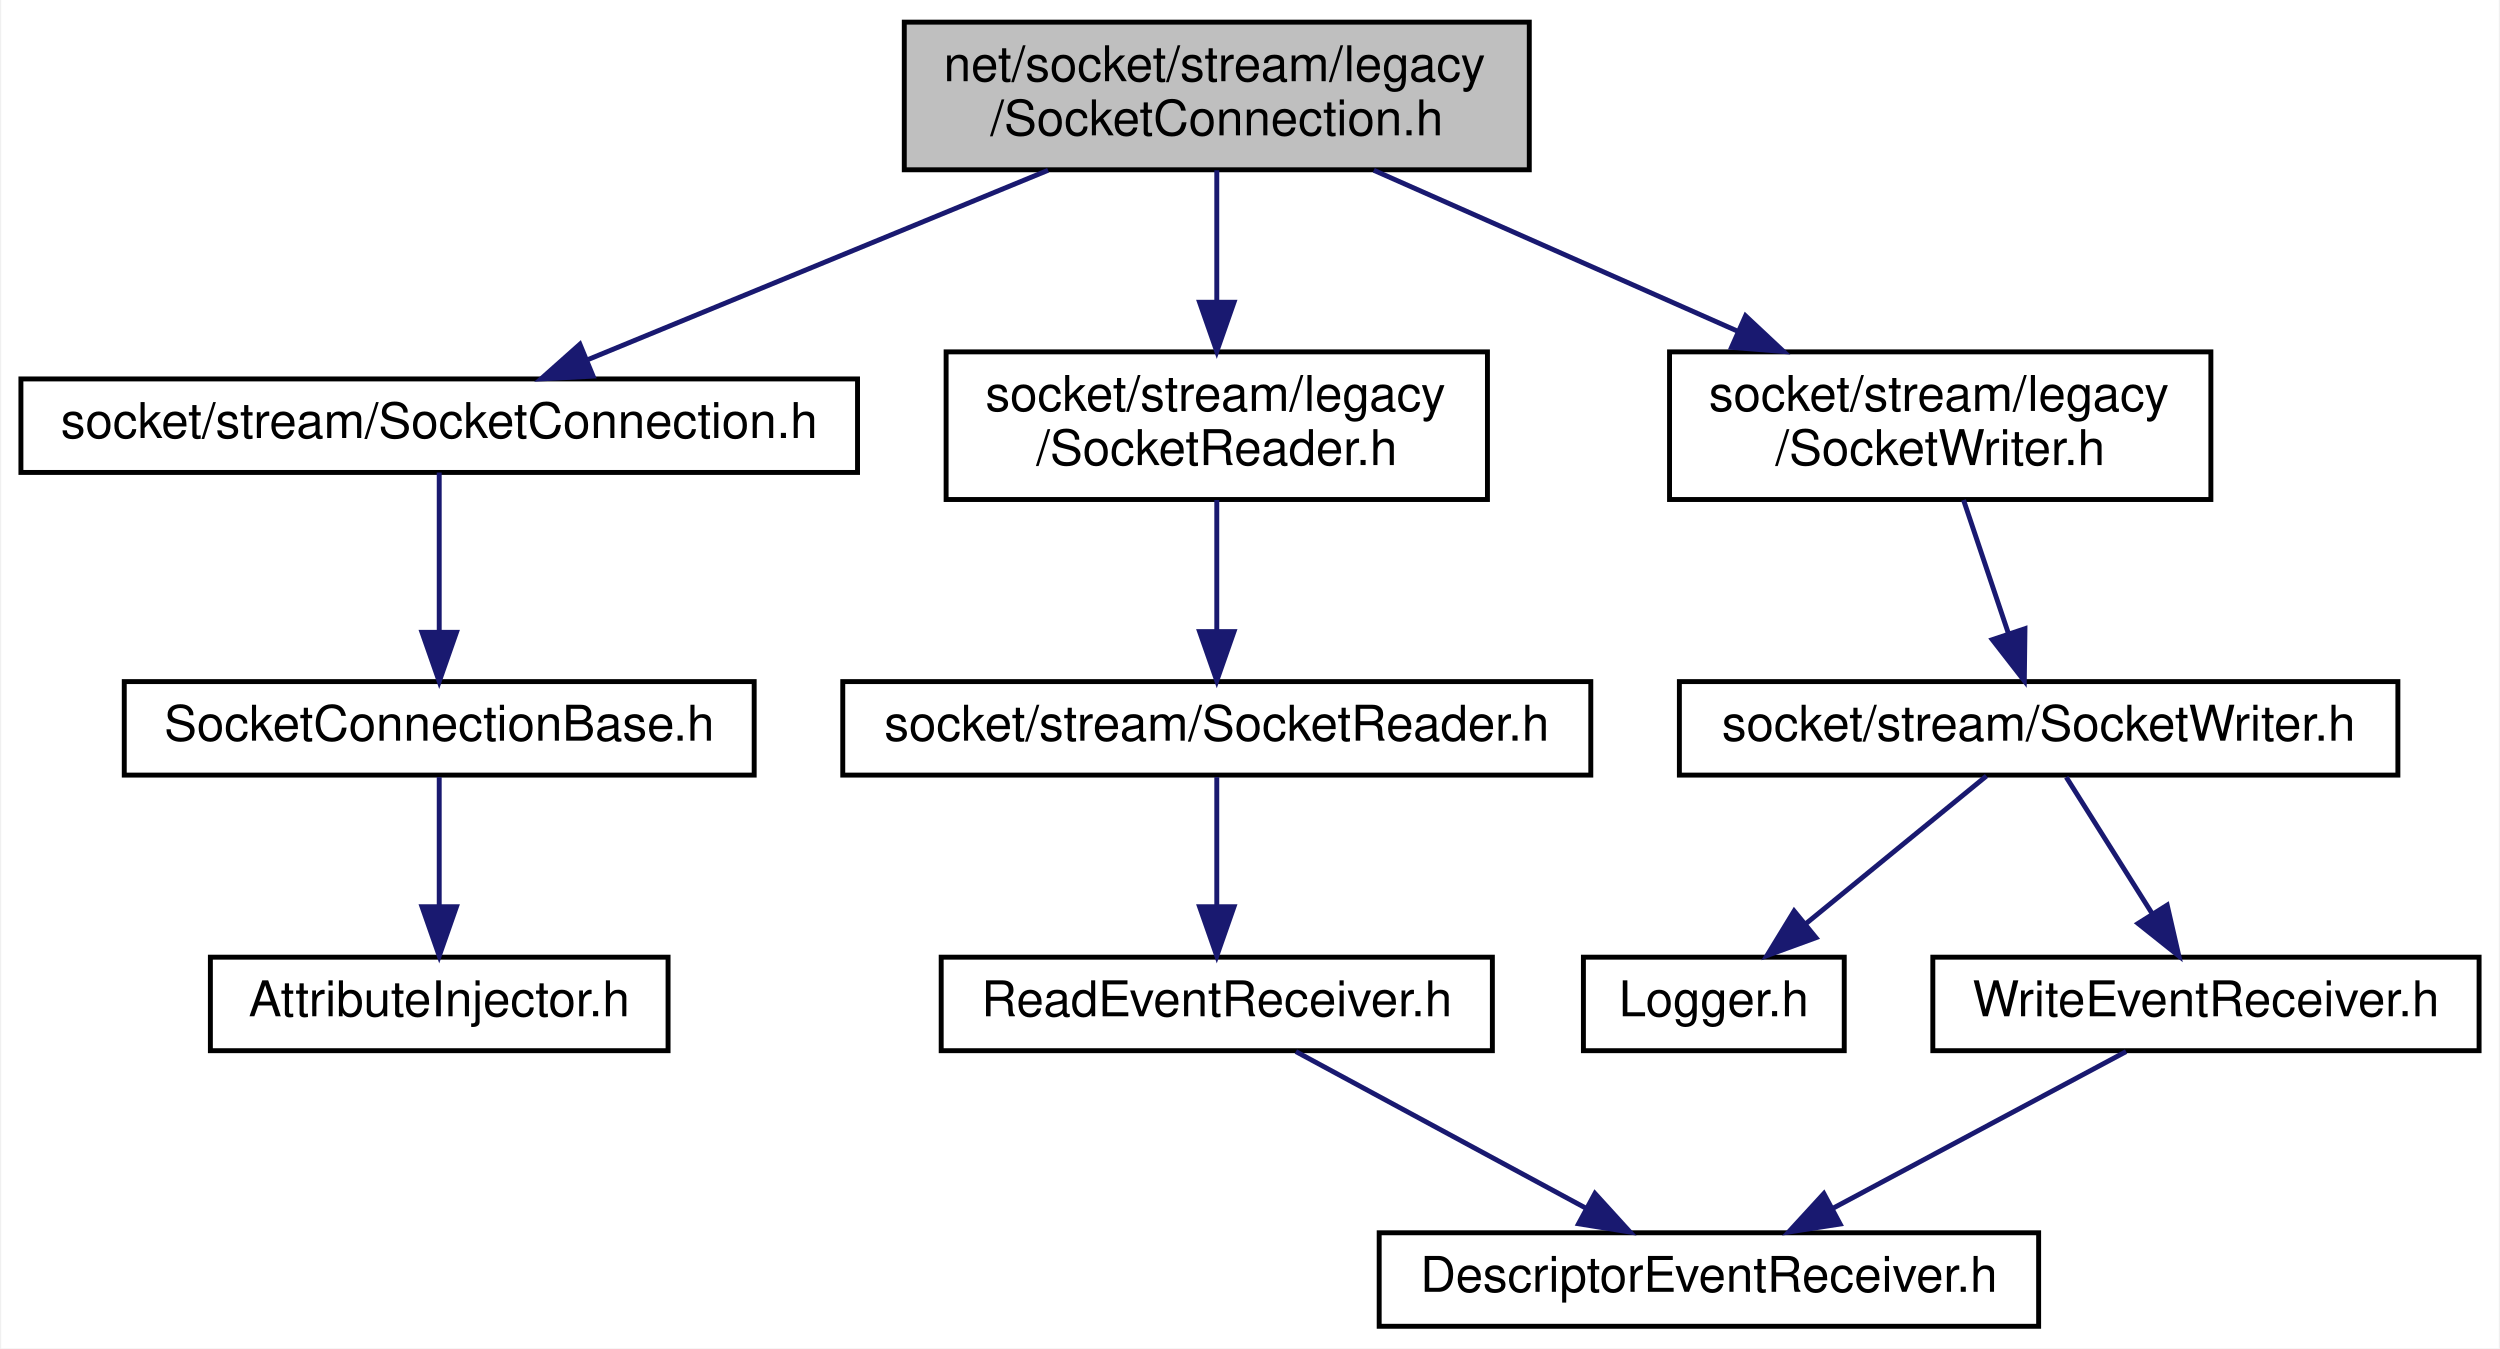
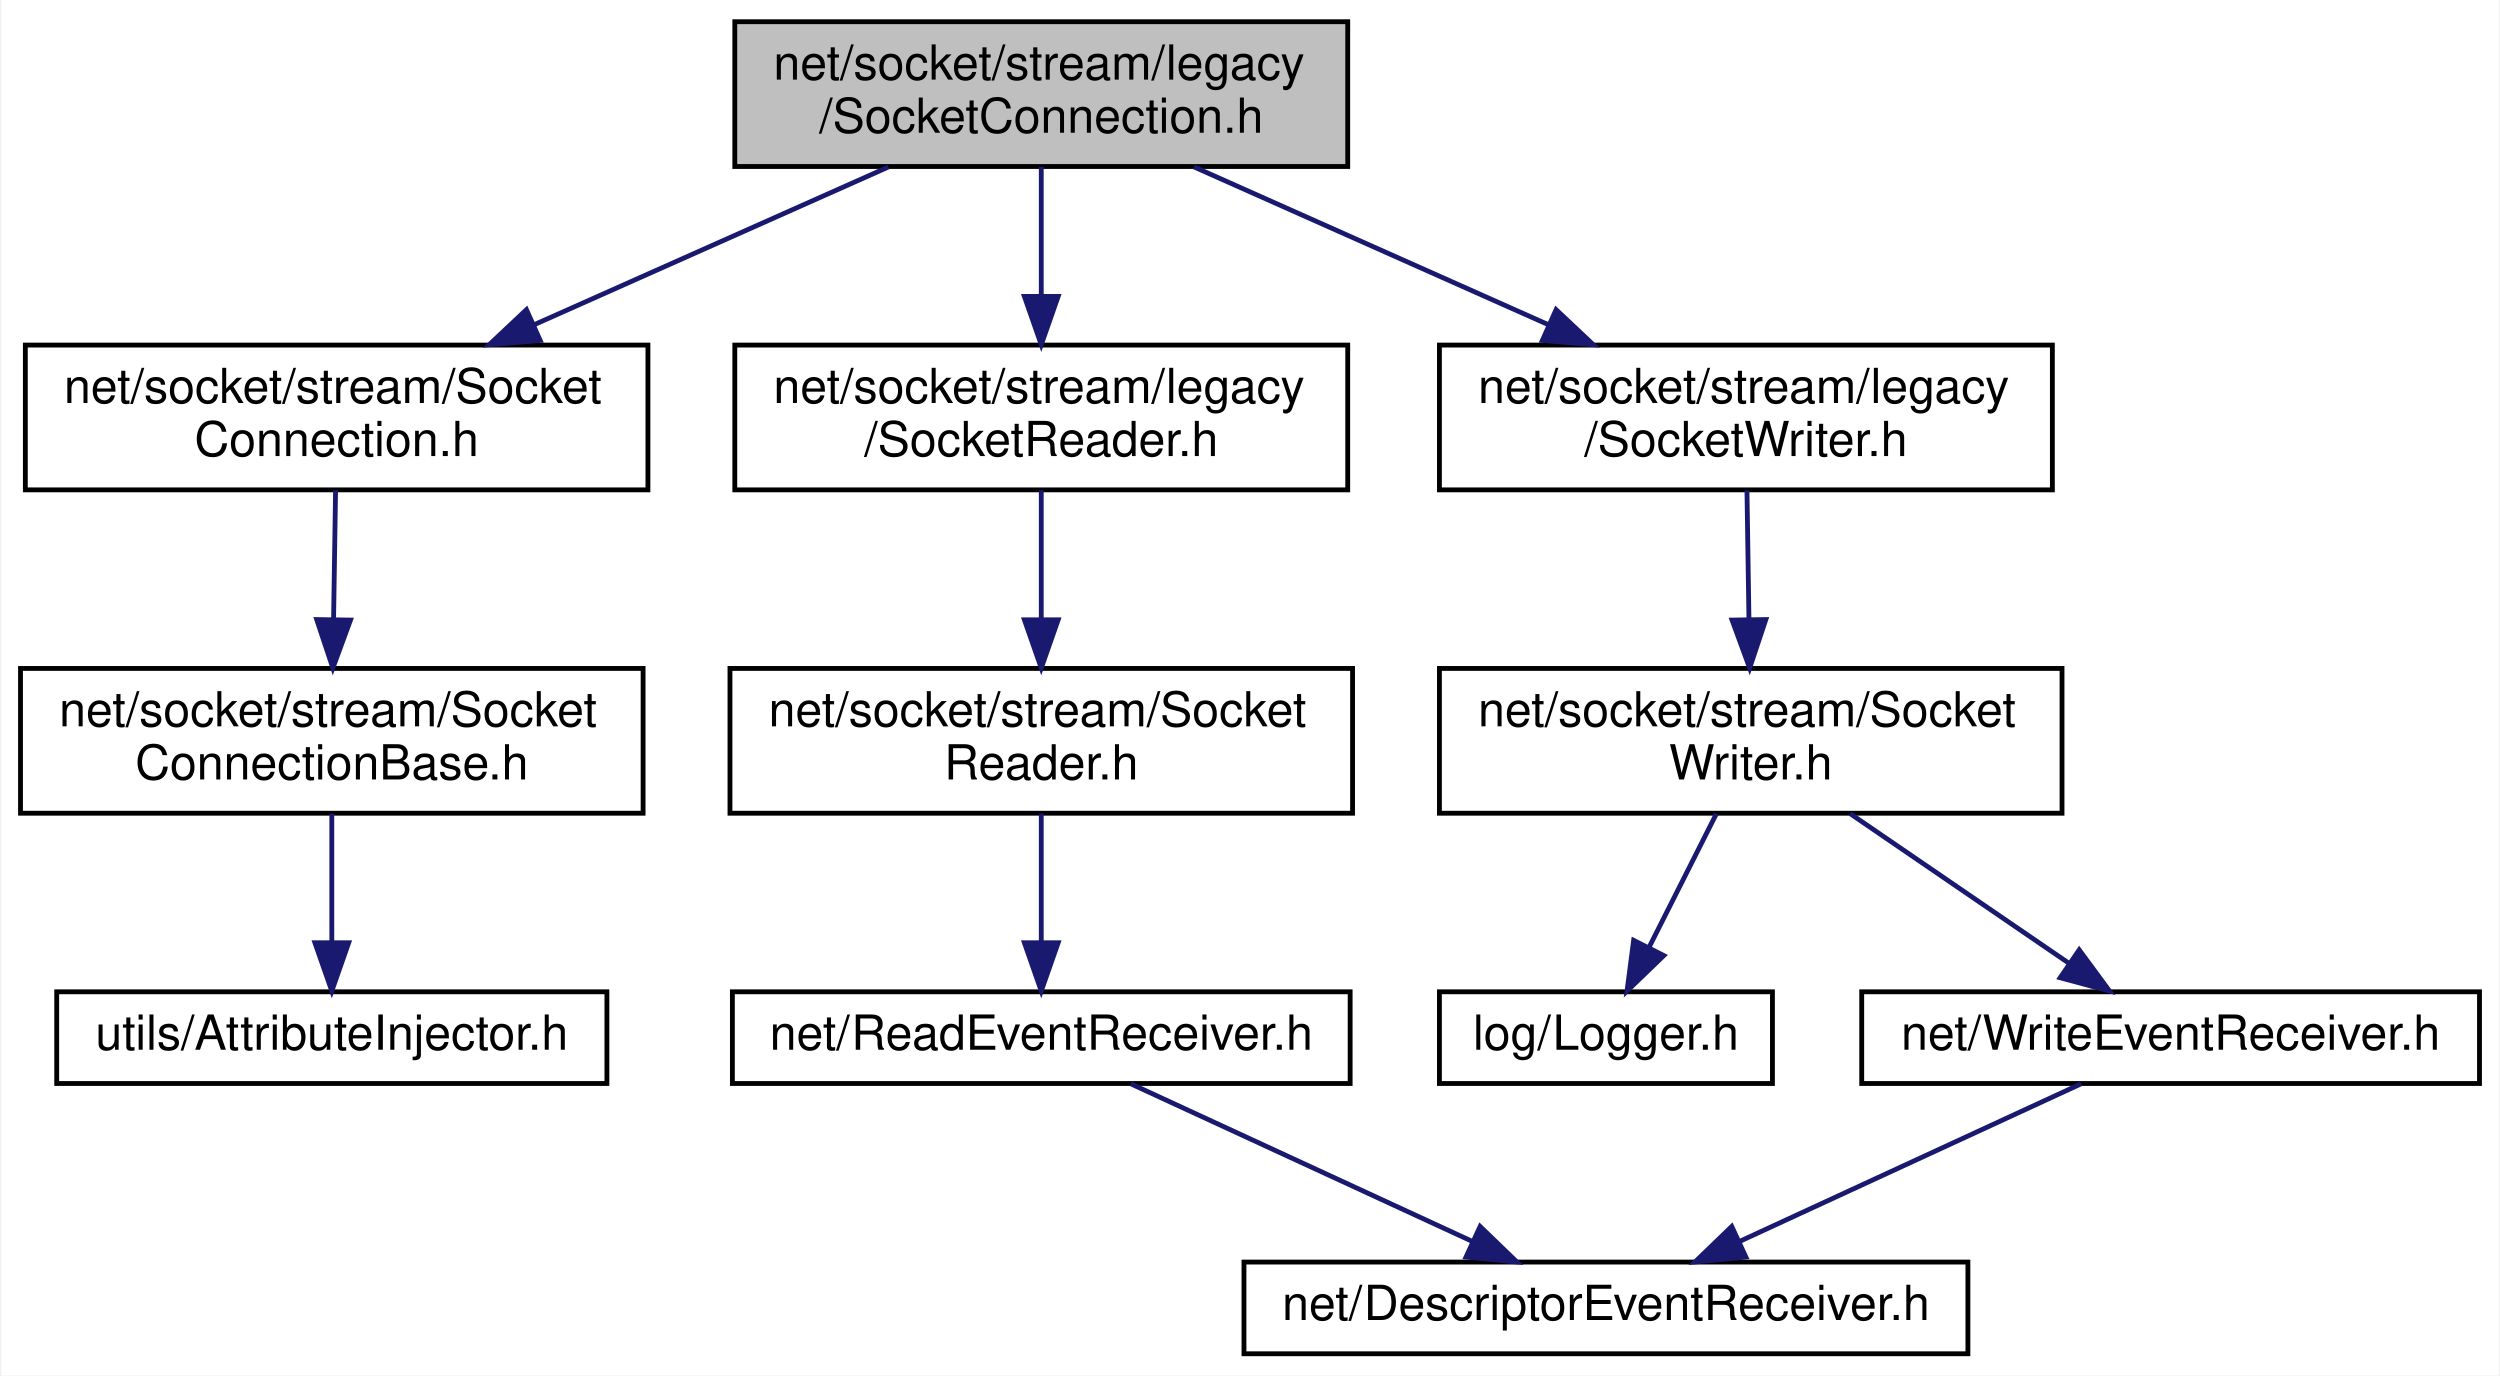
- <svg xmlns="http://www.w3.org/2000/svg" xmlns:xlink="http://www.w3.org/1999/xlink" width="508pt" height="274pt" viewBox="0.00 0.00 507.50 274.00">
-   <g id="graph0" class="graph" transform="scale(1 1) rotate(0) translate(4 270)">
-     <polygon fill="white" stroke="transparent" points="-4,4 -4,-270 503.5,-270 503.5,4 -4,4" />
+ <svg xmlns="http://www.w3.org/2000/svg" xmlns:xlink="http://www.w3.org/1999/xlink" width="518pt" height="285pt" viewBox="0.00 0.00 517.50 285.00">
+   <g id="graph0" class="graph" transform="scale(1 1) rotate(0) translate(4 281)">
+     <polygon fill="white" stroke="transparent" points="-4,4 -4,-281 513.5,-281 513.5,4 -4,4" />
    <g id="node1" class="node">
      <g id="a_node1">
        <a xlink:title=" ">
-           <polygon fill="#bfbfbf" stroke="black" points="179.5,-235.5 179.5,-265.5 306.5,-265.5 306.5,-235.5 179.5,-235.5" />
-           <text text-anchor="start" x="187.5" y="-253.5" font-family="Helvetica,sans-Serif" font-size="10.00">net/socket/stream/legacy</text>
-           <text text-anchor="middle" x="243" y="-242.5" font-family="Helvetica,sans-Serif" font-size="10.00">/SocketConnection.h</text>
+           <polygon fill="#bfbfbf" stroke="black" points="148,-246.5 148,-276.5 275,-276.5 275,-246.5 148,-246.5" />
+           <text text-anchor="start" x="156" y="-264.5" font-family="Helvetica,sans-Serif" font-size="10.00">net/socket/stream/legacy</text>
+           <text text-anchor="middle" x="211.5" y="-253.5" font-family="Helvetica,sans-Serif" font-size="10.00">/SocketConnection.h</text>
        </a>
      </g>
    </g>
    <g id="node2" class="node">
      <g id="a_node2">
        <a xlink:href="_socket_connection_8h.html" target="_top" xlink:title=" ">
-           <polygon fill="white" stroke="black" points="0,-174 0,-193 170,-193 170,-174 0,-174" />
-           <text text-anchor="middle" x="85" y="-181" font-family="Helvetica,sans-Serif" font-size="10.00">socket/stream/SocketConnection.h</text>
+           <polygon fill="white" stroke="black" points="1,-179.5 1,-209.5 130,-209.5 130,-179.5 1,-179.5" />
+           <text text-anchor="start" x="9" y="-197.5" font-family="Helvetica,sans-Serif" font-size="10.00">net/socket/stream/Socket</text>
+           <text text-anchor="middle" x="65.5" y="-186.5" font-family="Helvetica,sans-Serif" font-size="10.00">Connection.h</text>
        </a>
      </g>
    </g>
    <g id="edge1" class="edge">
-       <path fill="none" stroke="midnightblue" d="M208.72,-235.4C180.87,-223.94 141.97,-207.94 115.27,-196.95" />
-       <polygon fill="midnightblue" stroke="midnightblue" points="116.26,-193.57 105.68,-193.01 113.59,-200.05 116.26,-193.57" />
+       <path fill="none" stroke="midnightblue" d="M179.82,-246.4C158.3,-236.81 129.63,-224.05 106.38,-213.7" />
+       <polygon fill="midnightblue" stroke="midnightblue" points="107.68,-210.45 97.12,-209.58 104.83,-216.84 107.68,-210.45" />
    </g>
    <g id="node5" class="node">
      <g id="a_node5">
        <a xlink:href="legacy_2_socket_reader_8h.html" target="_top" xlink:title=" ">
-           <polygon fill="white" stroke="black" points="188,-168.5 188,-198.5 298,-198.5 298,-168.5 188,-168.5" />
-           <text text-anchor="start" x="196" y="-186.5" font-family="Helvetica,sans-Serif" font-size="10.00">socket/stream/legacy</text>
-           <text text-anchor="middle" x="243" y="-175.5" font-family="Helvetica,sans-Serif" font-size="10.00">/SocketReader.h</text>
+           <polygon fill="white" stroke="black" points="148,-179.5 148,-209.5 275,-209.5 275,-179.5 148,-179.5" />
+           <text text-anchor="start" x="156" y="-197.5" font-family="Helvetica,sans-Serif" font-size="10.00">net/socket/stream/legacy</text>
+           <text text-anchor="middle" x="211.5" y="-186.5" font-family="Helvetica,sans-Serif" font-size="10.00">/SocketReader.h</text>
        </a>
      </g>
    </g>
    <g id="edge4" class="edge">
-       <path fill="none" stroke="midnightblue" d="M243,-235.4C243,-227.64 243,-217.81 243,-208.86" />
-       <polygon fill="midnightblue" stroke="midnightblue" points="246.5,-208.58 243,-198.58 239.5,-208.58 246.5,-208.58" />
+       <path fill="none" stroke="midnightblue" d="M211.5,-246.4C211.5,-238.64 211.5,-228.81 211.5,-219.86" />
+       <polygon fill="midnightblue" stroke="midnightblue" points="215,-219.58 211.5,-209.58 208,-219.58 215,-219.58" />
    </g>
    <g id="node9" class="node">
      <g id="a_node9">
        <a xlink:href="legacy_2_socket_writer_8h.html" target="_top" xlink:title=" ">
-           <polygon fill="white" stroke="black" points="335,-168.5 335,-198.5 445,-198.5 445,-168.5 335,-168.5" />
-           <text text-anchor="start" x="343" y="-186.5" font-family="Helvetica,sans-Serif" font-size="10.00">socket/stream/legacy</text>
-           <text text-anchor="middle" x="390" y="-175.5" font-family="Helvetica,sans-Serif" font-size="10.00">/SocketWriter.h</text>
+           <polygon fill="white" stroke="black" points="294,-179.5 294,-209.5 421,-209.5 421,-179.5 294,-179.5" />
+           <text text-anchor="start" x="302" y="-197.5" font-family="Helvetica,sans-Serif" font-size="10.00">net/socket/stream/legacy</text>
+           <text text-anchor="middle" x="357.5" y="-186.5" font-family="Helvetica,sans-Serif" font-size="10.00">/SocketWriter.h</text>
        </a>
      </g>
    </g>
    <g id="edge8" class="edge">
-       <path fill="none" stroke="midnightblue" d="M274.9,-235.4C296.57,-225.81 325.43,-213.05 348.84,-202.7" />
-       <polygon fill="midnightblue" stroke="midnightblue" points="350.44,-205.82 358.17,-198.58 347.6,-199.42 350.44,-205.82" />
+       <path fill="none" stroke="midnightblue" d="M243.18,-246.4C264.7,-236.81 293.37,-224.05 316.62,-213.7" />
+       <polygon fill="midnightblue" stroke="midnightblue" points="318.17,-216.84 325.88,-209.58 315.32,-210.45 318.17,-216.84" />
    </g>
    <g id="node3" class="node">
      <g id="a_node3">
        <a xlink:href="_socket_connection_base_8h.html" target="_top" xlink:title=" ">
-           <polygon fill="white" stroke="black" points="21,-112.5 21,-131.5 149,-131.5 149,-112.5 21,-112.5" />
-           <text text-anchor="middle" x="85" y="-119.5" font-family="Helvetica,sans-Serif" font-size="10.00">SocketConnectionBase.h</text>
+           <polygon fill="white" stroke="black" points="0,-112.5 0,-142.5 129,-142.5 129,-112.5 0,-112.5" />
+           <text text-anchor="start" x="8" y="-130.5" font-family="Helvetica,sans-Serif" font-size="10.00">net/socket/stream/Socket</text>
+           <text text-anchor="middle" x="64.5" y="-119.5" font-family="Helvetica,sans-Serif" font-size="10.00">ConnectionBase.h</text>
        </a>
      </g>
    </g>
    <g id="edge2" class="edge">
-       <path fill="none" stroke="midnightblue" d="M85,-173.98C85,-165.58 85,-152.48 85,-141.66" />
-       <polygon fill="midnightblue" stroke="midnightblue" points="88.5,-141.51 85,-131.51 81.5,-141.51 88.5,-141.51" />
+       <path fill="none" stroke="midnightblue" d="M65.28,-179.4C65.16,-171.64 65.01,-161.81 64.87,-152.86" />
+       <polygon fill="midnightblue" stroke="midnightblue" points="68.37,-152.52 64.72,-142.58 61.37,-152.63 68.37,-152.52" />
    </g>
    <g id="node4" class="node">
      <g id="a_node4">
        <a xlink:href="_attribute_injector_8h.html" target="_top" xlink:title=" ">
-           <polygon fill="white" stroke="black" points="38.5,-56.5 38.5,-75.5 131.5,-75.5 131.5,-56.5 38.5,-56.5" />
-           <text text-anchor="middle" x="85" y="-63.5" font-family="Helvetica,sans-Serif" font-size="10.00">AttributeInjector.h</text>
+           <polygon fill="white" stroke="black" points="7.5,-56.5 7.5,-75.5 121.5,-75.5 121.5,-56.5 7.5,-56.5" />
+           <text text-anchor="middle" x="64.5" y="-63.5" font-family="Helvetica,sans-Serif" font-size="10.00">utils/AttributeInjector.h</text>
        </a>
      </g>
    </g>
    <g id="edge3" class="edge">
-       <path fill="none" stroke="midnightblue" d="M85,-112.08C85,-105.01 85,-94.86 85,-85.99" />
-       <polygon fill="midnightblue" stroke="midnightblue" points="88.5,-85.75 85,-75.75 81.5,-85.75 88.5,-85.75" />
+       <path fill="none" stroke="midnightblue" d="M64.5,-112.4C64.5,-104.47 64.5,-94.46 64.5,-85.86" />
+       <polygon fill="midnightblue" stroke="midnightblue" points="68,-85.66 64.5,-75.66 61,-85.66 68,-85.66" />
    </g>
    <g id="node6" class="node">
      <g id="a_node6">
        <a xlink:href="_socket_reader_8h.html" target="_top" xlink:title=" ">
-           <polygon fill="white" stroke="black" points="167,-112.5 167,-131.5 319,-131.5 319,-112.5 167,-112.5" />
-           <text text-anchor="middle" x="243" y="-119.5" font-family="Helvetica,sans-Serif" font-size="10.00">socket/stream/SocketReader.h</text>
+           <polygon fill="white" stroke="black" points="147,-112.5 147,-142.5 276,-142.5 276,-112.5 147,-112.5" />
+           <text text-anchor="start" x="155" y="-130.5" font-family="Helvetica,sans-Serif" font-size="10.00">net/socket/stream/Socket</text>
+           <text text-anchor="middle" x="211.5" y="-119.5" font-family="Helvetica,sans-Serif" font-size="10.00">Reader.h</text>
        </a>
      </g>
    </g>
    <g id="edge5" class="edge">
-       <path fill="none" stroke="midnightblue" d="M243,-168.4C243,-160.47 243,-150.46 243,-141.86" />
-       <polygon fill="midnightblue" stroke="midnightblue" points="246.5,-141.66 243,-131.66 239.5,-141.66 246.5,-141.66" />
+       <path fill="none" stroke="midnightblue" d="M211.5,-179.4C211.5,-171.64 211.5,-161.81 211.5,-152.86" />
+       <polygon fill="midnightblue" stroke="midnightblue" points="215,-152.58 211.5,-142.58 208,-152.58 215,-152.58" />
    </g>
    <g id="node7" class="node">
      <g id="a_node7">
        <a xlink:href="_read_event_receiver_8h.html" target="_top" xlink:title=" ">
-           <polygon fill="white" stroke="black" points="187,-56.5 187,-75.5 299,-75.5 299,-56.5 187,-56.5" />
-           <text text-anchor="middle" x="243" y="-63.5" font-family="Helvetica,sans-Serif" font-size="10.00">ReadEventReceiver.h</text>
+           <polygon fill="white" stroke="black" points="147.5,-56.5 147.5,-75.5 275.5,-75.5 275.5,-56.5 147.5,-56.5" />
+           <text text-anchor="middle" x="211.5" y="-63.5" font-family="Helvetica,sans-Serif" font-size="10.00">net/ReadEventReceiver.h</text>
        </a>
      </g>
    </g>
    <g id="edge6" class="edge">
-       <path fill="none" stroke="midnightblue" d="M243,-112.08C243,-105.01 243,-94.86 243,-85.99" />
-       <polygon fill="midnightblue" stroke="midnightblue" points="246.5,-85.75 243,-75.75 239.5,-85.75 246.5,-85.75" />
+       <path fill="none" stroke="midnightblue" d="M211.5,-112.4C211.5,-104.47 211.5,-94.46 211.5,-85.86" />
+       <polygon fill="midnightblue" stroke="midnightblue" points="215,-85.66 211.5,-75.66 208,-85.66 215,-85.66" />
    </g>
    <g id="node8" class="node">
      <g id="a_node8">
        <a xlink:href="_descriptor_event_receiver_8h.html" target="_top" xlink:title=" ">
-           <polygon fill="white" stroke="black" points="276,-0.5 276,-19.5 410,-19.5 410,-0.5 276,-0.5" />
-           <text text-anchor="middle" x="343" y="-7.5" font-family="Helvetica,sans-Serif" font-size="10.00">DescriptorEventReceiver.h</text>
+           <polygon fill="white" stroke="black" points="253.5,-0.5 253.5,-19.5 403.5,-19.5 403.5,-0.5 253.5,-0.5" />
+           <text text-anchor="middle" x="328.5" y="-7.5" font-family="Helvetica,sans-Serif" font-size="10.00">net/DescriptorEventReceiver.h</text>
        </a>
      </g>
    </g>
    <g id="edge7" class="edge">
-       <path fill="none" stroke="midnightblue" d="M259.07,-56.32C274.96,-47.74 299.51,-34.49 317.96,-24.52" />
-       <polygon fill="midnightblue" stroke="midnightblue" points="319.84,-27.49 326.97,-19.65 316.51,-21.33 319.84,-27.49" />
+       <path fill="none" stroke="midnightblue" d="M230.04,-56.44C249.12,-47.64 279.07,-33.81 300.94,-23.72" />
+       <polygon fill="midnightblue" stroke="midnightblue" points="302.43,-26.88 310.05,-19.52 299.5,-20.53 302.43,-26.88" />
    </g>
    <g id="node10" class="node">
      <g id="a_node10">
        <a xlink:href="_socket_writer_8h.html" target="_top" xlink:title=" ">
-           <polygon fill="white" stroke="black" points="337,-112.5 337,-131.5 483,-131.5 483,-112.5 337,-112.5" />
-           <text text-anchor="middle" x="410" y="-119.5" font-family="Helvetica,sans-Serif" font-size="10.00">socket/stream/SocketWriter.h</text>
+           <polygon fill="white" stroke="black" points="294,-112.5 294,-142.5 423,-142.5 423,-112.5 294,-112.5" />
+           <text text-anchor="start" x="302" y="-130.5" font-family="Helvetica,sans-Serif" font-size="10.00">net/socket/stream/Socket</text>
+           <text text-anchor="middle" x="358.5" y="-119.5" font-family="Helvetica,sans-Serif" font-size="10.00">Writer.h</text>
        </a>
      </g>
    </g>
    <g id="edge9" class="edge">
-       <path fill="none" stroke="midnightblue" d="M394.74,-168.4C397.47,-160.29 400.92,-150.01 403.86,-141.28" />
-       <polygon fill="midnightblue" stroke="midnightblue" points="407.22,-142.25 407.09,-131.66 400.59,-140.02 407.22,-142.25" />
+       <path fill="none" stroke="midnightblue" d="M357.72,-179.4C357.84,-171.64 357.99,-161.81 358.13,-152.86" />
+       <polygon fill="midnightblue" stroke="midnightblue" points="361.63,-152.63 358.28,-142.58 354.63,-152.52 361.63,-152.63" />
    </g>
    <g id="node11" class="node">
      <g id="a_node11">
        <a xlink:href="_logger_8h.html" target="_top" xlink:title=" ">
-           <polygon fill="white" stroke="black" points="317.5,-56.5 317.5,-75.5 370.5,-75.5 370.5,-56.5 317.5,-56.5" />
-           <text text-anchor="middle" x="344" y="-63.5" font-family="Helvetica,sans-Serif" font-size="10.00">Logger.h</text>
+           <polygon fill="white" stroke="black" points="294,-56.5 294,-75.5 363,-75.5 363,-56.5 294,-56.5" />
+           <text text-anchor="middle" x="328.5" y="-63.5" font-family="Helvetica,sans-Serif" font-size="10.00">log/Logger.h</text>
        </a>
      </g>
    </g>
    <g id="edge10" class="edge">
-       <path fill="none" stroke="midnightblue" d="M399.4,-112.32C389.54,-104.26 374.65,-92.08 362.78,-82.37" />
-       <polygon fill="midnightblue" stroke="midnightblue" points="364.75,-79.46 354.8,-75.83 360.32,-84.88 364.75,-79.46" />
+       <path fill="none" stroke="midnightblue" d="M351.39,-112.4C347.21,-104.11 341.89,-93.55 337.43,-84.71" />
+       <polygon fill="midnightblue" stroke="midnightblue" points="340.49,-83.01 332.87,-75.66 334.24,-86.16 340.49,-83.01" />
    </g>
    <g id="node12" class="node">
      <g id="a_node12">
        <a xlink:href="_write_event_receiver_8h.html" target="_top" xlink:title=" ">
-           <polygon fill="white" stroke="black" points="388.5,-56.5 388.5,-75.5 499.5,-75.5 499.5,-56.5 388.5,-56.5" />
-           <text text-anchor="middle" x="444" y="-63.5" font-family="Helvetica,sans-Serif" font-size="10.00">WriteEventReceiver.h</text>
+           <polygon fill="white" stroke="black" points="381.5,-56.5 381.5,-75.5 509.5,-75.5 509.5,-56.5 381.5,-56.5" />
+           <text text-anchor="middle" x="445.5" y="-63.5" font-family="Helvetica,sans-Serif" font-size="10.00">net/WriteEventReceiver.h</text>
        </a>
      </g>
    </g>
    <g id="edge11" class="edge">
-       <path fill="none" stroke="midnightblue" d="M415.61,-112.08C420.37,-104.53 427.32,-93.49 433.15,-84.23" />
-       <polygon fill="midnightblue" stroke="midnightblue" points="436.12,-86.08 438.49,-75.75 430.2,-82.35 436.12,-86.08" />
+       <path fill="none" stroke="midnightblue" d="M379.12,-112.4C392.8,-103.04 410.71,-90.79 424.48,-81.38" />
+       <polygon fill="midnightblue" stroke="midnightblue" points="426.56,-84.19 432.84,-75.66 422.61,-78.41 426.56,-84.19" />
    </g>
    <g id="edge12" class="edge">
-       <path fill="none" stroke="midnightblue" d="M427.77,-56.32C411.65,-47.7 386.7,-34.36 368.04,-24.39" />
-       <polygon fill="midnightblue" stroke="midnightblue" points="369.66,-21.28 359.19,-19.65 366.36,-27.46 369.66,-21.28" />
+       <path fill="none" stroke="midnightblue" d="M426.96,-56.44C407.88,-47.64 377.93,-33.81 356.06,-23.72" />
+       <polygon fill="midnightblue" stroke="midnightblue" points="357.5,-20.53 346.95,-19.52 354.57,-26.88 357.5,-20.53" />
    </g>
  </g>
</svg>
